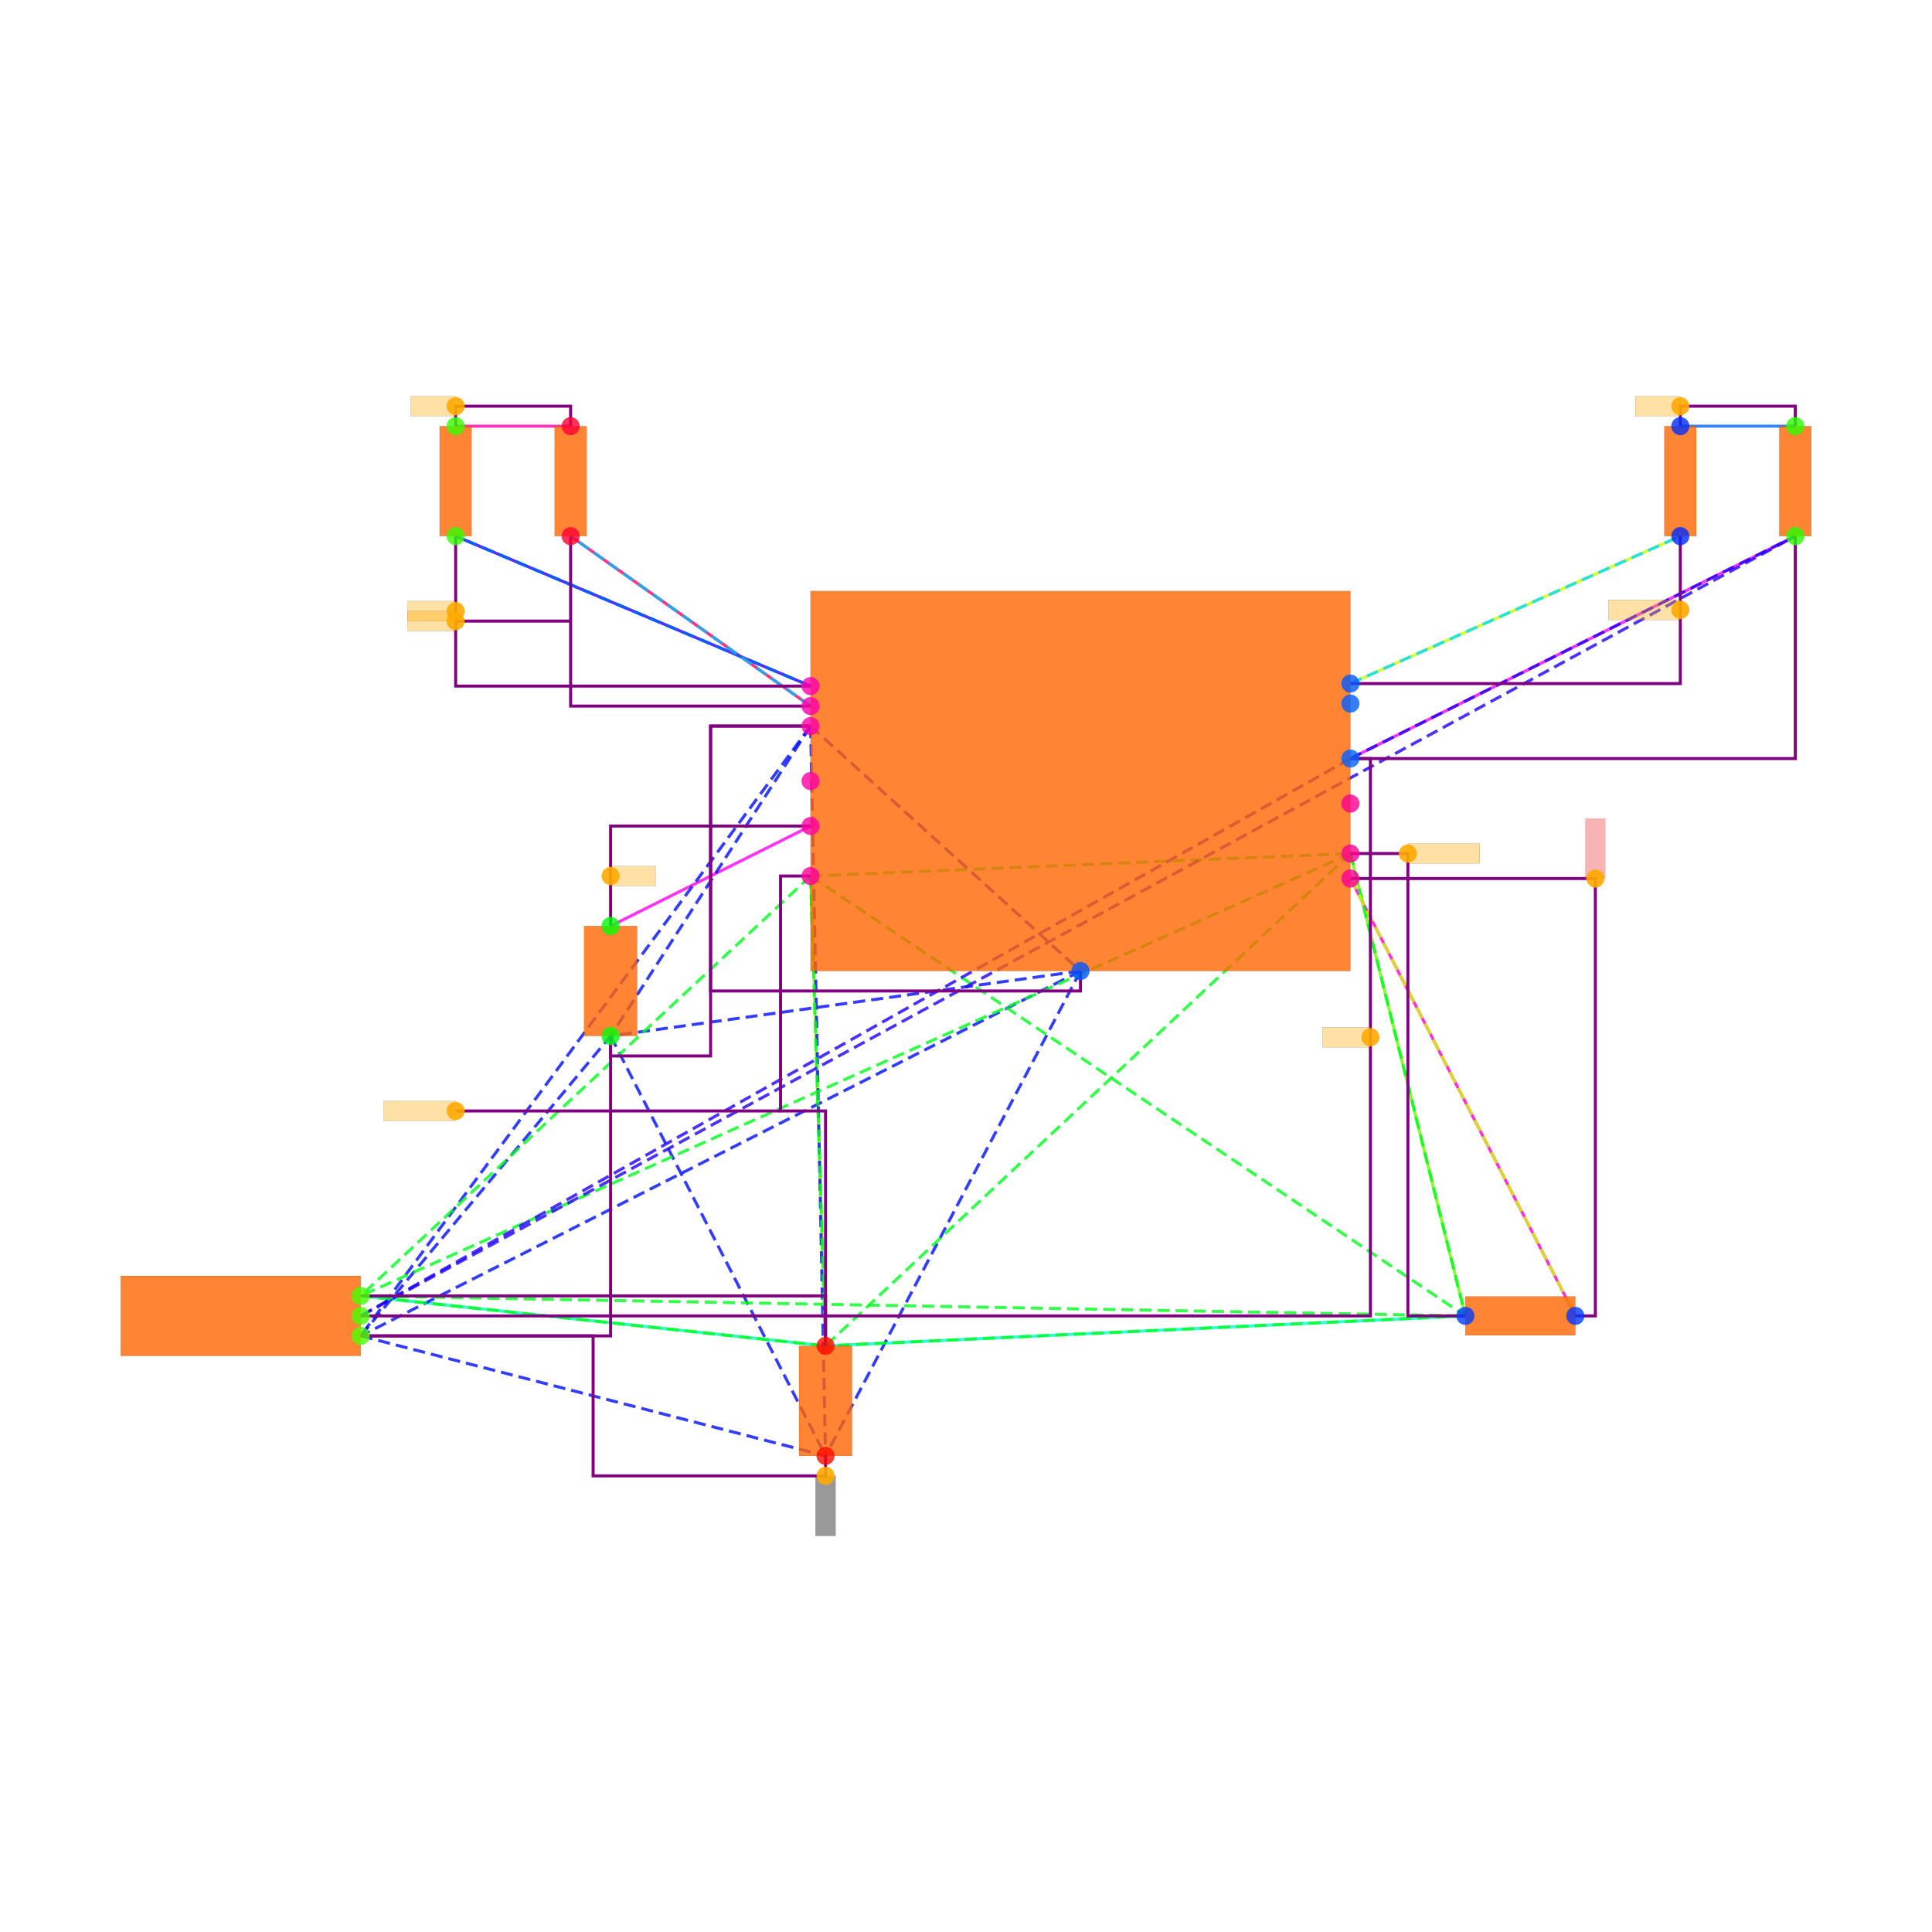
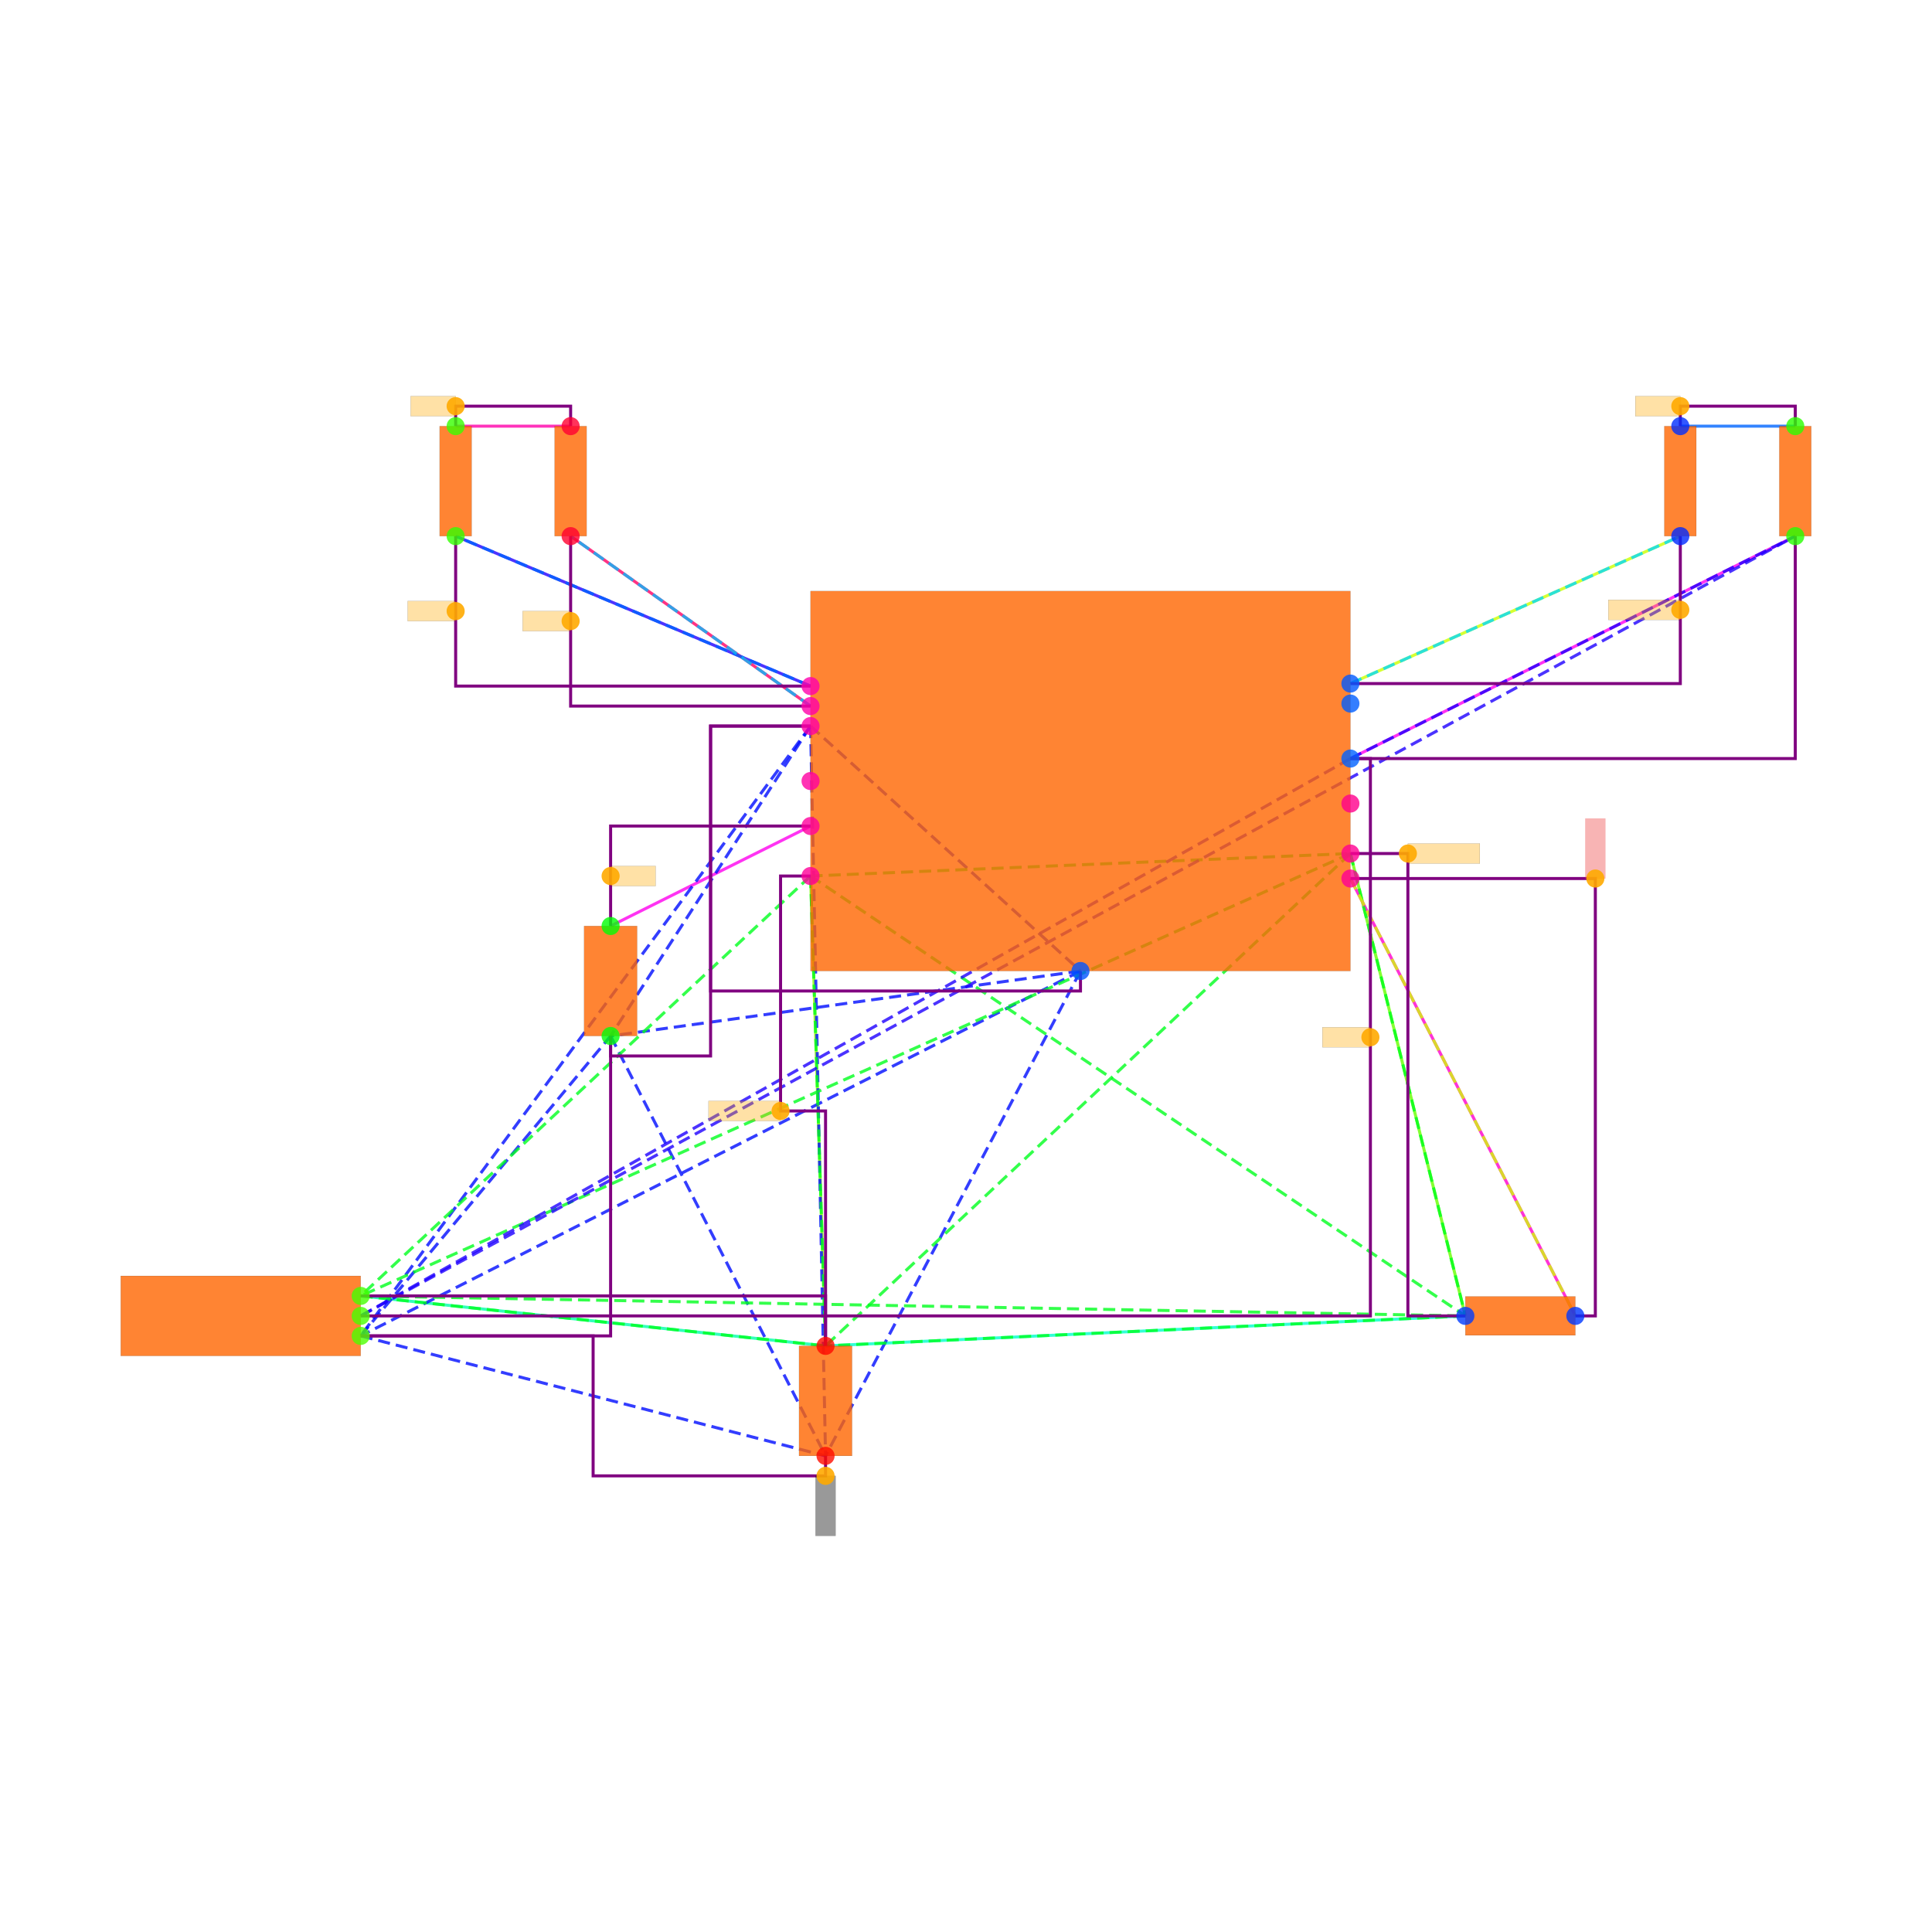
<svg xmlns="http://www.w3.org/2000/svg" width="640" height="640" viewBox="0 0 640 640">
  <rect width="100%" height="100%" fill="white" />
  <g>
    <polyline data-points="-6.25,4.1 -5.1,4.1" data-type="line" data-label="" points="150.942,141.168 189.027,141.168" fill="none" stroke="hsl(320, 100%, 50%, 0.8)" stroke-width="1px" />
  </g>
  <g>
    <polyline data-points="6,4.1 7.15,4.1" data-type="line" data-label="" points="556.626,141.168 594.71,141.168" fill="none" stroke="hsl(216, 100%, 50%, 0.8)" stroke-width="1px" />
  </g>
  <g>
    <polyline data-points="-6.25,3 -2.6999999999999997,1.5" data-type="line" data-label="" points="150.942,177.597 268.508,227.272" fill="none" stroke="hsl(248, 100%, 50%, 0.8)" stroke-width="1px" />
  </g>
  <g>
    <polyline data-points="-5.1,3 -2.6999999999999997,1.3" data-type="line" data-label="" points="189.027,177.597 268.508,233.896" fill="none" stroke="hsl(336, 100%, 50%, 0.8)" stroke-width="1px" />
  </g>
  <g>
    <polyline data-points="6,3 2.6999999999999997,1.525" data-type="line" data-label="" points="556.626,177.597 447.339,226.444" fill="none" stroke="hsl(72, 100%, 50%, 0.8)" stroke-width="1px" />
  </g>
  <g>
    <polyline data-points="7.15,3 2.6999999999999997,0.775" data-type="line" data-label="" points="594.71,177.597 447.339,251.282" fill="none" stroke="hsl(304, 100%, 50%, 0.8)" stroke-width="1px" />
  </g>
  <g>
    <polyline data-points="-4.7,-0.8999999999999999 -2.6999999999999997,0.10000000000000009" data-type="line" data-label="" points="202.273,306.753 268.508,273.636" fill="none" stroke="hsl(304, 100%, 50%, 0.8)" stroke-width="1px" />
  </g>
  <g>
    <polyline data-points="-7.2,-4.6 -2.55,-5.1" data-type="line" data-label="" points="119.481,429.286 273.475,445.845" fill="none" stroke="hsl(160, 100%, 50%, 0.8)" stroke-width="1px" />
  </g>
  <g>
    <polyline data-points="-2.55,-5.1 -2.6999999999999997,-0.3999999999999999" data-type="line" data-label="" points="273.475,445.845 268.508,290.195" fill="none" stroke="hsl(88, 100%, 50%, 0.8)" stroke-width="1px" />
  </g>
  <g>
    <polyline data-points="-2.55,-5.1 3.8499999999999996,-4.8" data-type="line" data-label="" points="273.475,445.845 485.424,435.91" fill="none" stroke="hsl(168, 100%, 50%, 0.8)" stroke-width="1px" />
  </g>
  <g>
    <polyline data-points="3.8499999999999996,-4.8 2.6999999999999997,-0.17499999999999993" data-type="line" data-label="" points="485.424,435.91 447.339,282.743" fill="none" stroke="hsl(96, 100%, 50%, 0.8)" stroke-width="1px" />
  </g>
  <g>
    <polyline data-points="4.950000000000001,-4.8 2.6999999999999997,-0.42499999999999993" data-type="line" data-label="" points="521.853,435.91 447.339,291.023" fill="none" stroke="hsl(312, 100%, 50%, 0.8)" stroke-width="1px" />
  </g>
  <g>
    <polyline data-points="-2.6999999999999997,1.5 -6.25,3" data-type="line" data-label="" points="268.508,227.272 150.942,177.597" fill="none" stroke="hsl(216, 100%, 50%, 0.8)" stroke-width="1px" stroke-dasharray="4 2" />
  </g>
  <g>
    <polyline data-points="-2.6999999999999997,1.3 -5.1,3" data-type="line" data-label="" points="268.508,233.896 189.027,177.597" fill="none" stroke="hsl(196, 100%, 50%, 0.8)" stroke-width="1px" stroke-dasharray="4 2" />
  </g>
  <g>
    <polyline data-points="-2.6999999999999997,1.1 0,-1.3499999999999999" data-type="line" data-label="" points="268.508,240.519 357.924,321.656" fill="none" stroke="hsl(237, 100%, 50%, 0.8)" stroke-width="1px" stroke-dasharray="4 2" />
  </g>
  <g>
    <polyline data-points="-2.6999999999999997,1.1 -7.2,-5" data-type="line" data-label="" points="268.508,240.519 119.481,442.533" fill="none" stroke="hsl(237, 100%, 50%, 0.8)" stroke-width="1px" stroke-dasharray="4 2" />
  </g>
  <g>
    <polyline data-points="-2.6999999999999997,1.1 -4.7,-2" data-type="line" data-label="" points="268.508,240.519 202.273,343.182" fill="none" stroke="hsl(237, 100%, 50%, 0.8)" stroke-width="1px" stroke-dasharray="4 2" />
  </g>
  <g>
    <polyline data-points="-2.6999999999999997,1.1 -2.55,-6.200000000000001" data-type="line" data-label="" points="268.508,240.519 273.475,482.273" fill="none" stroke="hsl(237, 100%, 50%, 0.8)" stroke-width="1px" stroke-dasharray="4 2" />
  </g>
  <g>
    <polyline data-points="0,-1.3499999999999999 -7.2,-5" data-type="line" data-label="" points="357.924,321.656 119.481,442.533" fill="none" stroke="hsl(237, 100%, 50%, 0.8)" stroke-width="1px" stroke-dasharray="4 2" />
  </g>
  <g>
    <polyline data-points="0,-1.3499999999999999 -4.7,-2" data-type="line" data-label="" points="357.924,321.656 202.273,343.182" fill="none" stroke="hsl(237, 100%, 50%, 0.8)" stroke-width="1px" stroke-dasharray="4 2" />
  </g>
  <g>
    <polyline data-points="0,-1.3499999999999999 -2.55,-6.200000000000001" data-type="line" data-label="" points="357.924,321.656 273.475,482.273" fill="none" stroke="hsl(237, 100%, 50%, 0.8)" stroke-width="1px" stroke-dasharray="4 2" />
  </g>
  <g>
    <polyline data-points="-7.2,-5 -4.7,-2" data-type="line" data-label="" points="119.481,442.533 202.273,343.182" fill="none" stroke="hsl(237, 100%, 50%, 0.8)" stroke-width="1px" stroke-dasharray="4 2" />
  </g>
  <g>
    <polyline data-points="-7.2,-5 -2.55,-6.200000000000001" data-type="line" data-label="" points="119.481,442.533 273.475,482.273" fill="none" stroke="hsl(237, 100%, 50%, 0.8)" stroke-width="1px" stroke-dasharray="4 2" />
  </g>
  <g>
    <polyline data-points="-4.7,-2 -2.55,-6.200000000000001" data-type="line" data-label="" points="202.273,343.182 273.475,482.273" fill="none" stroke="hsl(237, 100%, 50%, 0.8)" stroke-width="1px" stroke-dasharray="4 2" />
  </g>
  <g>
    <polyline data-points="-2.6999999999999997,-0.3999999999999999 2.6999999999999997,-0.17499999999999993" data-type="line" data-label="" points="268.508,290.195 447.339,282.743" fill="none" stroke="hsl(127, 100%, 50%, 0.8)" stroke-width="1px" stroke-dasharray="4 2" />
  </g>
  <g>
    <polyline data-points="-2.6999999999999997,-0.3999999999999999 -7.2,-4.6" data-type="line" data-label="" points="268.508,290.195 119.481,429.286" fill="none" stroke="hsl(127, 100%, 50%, 0.8)" stroke-width="1px" stroke-dasharray="4 2" />
  </g>
  <g>
    <polyline data-points="-2.6999999999999997,-0.3999999999999999 3.8499999999999996,-4.8" data-type="line" data-label="" points="268.508,290.195 485.424,435.91" fill="none" stroke="hsl(127, 100%, 50%, 0.8)" stroke-width="1px" stroke-dasharray="4 2" />
  </g>
  <g>
    <polyline data-points="-2.6999999999999997,-0.3999999999999999 -2.55,-5.1" data-type="line" data-label="" points="268.508,290.195 273.475,445.845" fill="none" stroke="hsl(127, 100%, 50%, 0.8)" stroke-width="1px" stroke-dasharray="4 2" />
  </g>
  <g>
    <polyline data-points="2.6999999999999997,-0.17499999999999993 -7.2,-4.6" data-type="line" data-label="" points="447.339,282.743 119.481,429.286" fill="none" stroke="hsl(127, 100%, 50%, 0.8)" stroke-width="1px" stroke-dasharray="4 2" />
  </g>
  <g>
    <polyline data-points="2.6999999999999997,-0.17499999999999993 3.8499999999999996,-4.8" data-type="line" data-label="" points="447.339,282.743 485.424,435.91" fill="none" stroke="hsl(127, 100%, 50%, 0.8)" stroke-width="1px" stroke-dasharray="4 2" />
  </g>
  <g>
    <polyline data-points="2.6999999999999997,-0.17499999999999993 -2.55,-5.1" data-type="line" data-label="" points="447.339,282.743 273.475,445.845" fill="none" stroke="hsl(127, 100%, 50%, 0.8)" stroke-width="1px" stroke-dasharray="4 2" />
  </g>
  <g>
    <polyline data-points="-7.2,-4.6 3.8499999999999996,-4.8" data-type="line" data-label="" points="119.481,429.286 485.424,435.91" fill="none" stroke="hsl(127, 100%, 50%, 0.8)" stroke-width="1px" stroke-dasharray="4 2" />
  </g>
  <g>
    <polyline data-points="-7.2,-4.6 -2.55,-5.1" data-type="line" data-label="" points="119.481,429.286 273.475,445.845" fill="none" stroke="hsl(127, 100%, 50%, 0.8)" stroke-width="1px" stroke-dasharray="4 2" />
  </g>
  <g>
    <polyline data-points="3.8499999999999996,-4.8 -2.55,-5.1" data-type="line" data-label="" points="485.424,435.91 273.475,445.845" fill="none" stroke="hsl(127, 100%, 50%, 0.8)" stroke-width="1px" stroke-dasharray="4 2" />
  </g>
  <g>
    <polyline data-points="2.6999999999999997,-0.42499999999999993 4.950000000000001,-4.8" data-type="line" data-label="" points="447.339,291.023 521.853,435.91" fill="none" stroke="hsl(71, 100%, 50%, 0.8)" stroke-width="1px" stroke-dasharray="4 2" />
  </g>
  <g>
    <polyline data-points="2.6999999999999997,0.775 -7.2,-4.8" data-type="line" data-label="" points="447.339,251.282 119.481,435.91" fill="none" stroke="hsl(247, 100%, 50%, 0.8)" stroke-width="1px" stroke-dasharray="4 2" />
  </g>
  <g>
    <polyline data-points="2.6999999999999997,0.775 7.15,3" data-type="line" data-label="" points="447.339,251.282 594.71,177.597" fill="none" stroke="hsl(247, 100%, 50%, 0.8)" stroke-width="1px" stroke-dasharray="4 2" />
  </g>
  <g>
    <polyline data-points="-7.2,-4.8 7.15,3" data-type="line" data-label="" points="119.481,435.91 594.71,177.597" fill="none" stroke="hsl(247, 100%, 50%, 0.8)" stroke-width="1px" stroke-dasharray="4 2" />
  </g>
  <g>
    <polyline data-points="2.6999999999999997,1.525 6,3" data-type="line" data-label="" points="447.339,226.444 556.626,177.597" fill="none" stroke="hsl(189, 100%, 50%, 0.8)" stroke-width="1px" stroke-dasharray="4 2" />
  </g>
  <g>
    <polyline data-points="-6.25,4.1 -6.25,4.3 -5.1,4.3 -5.1,4.1" data-type="line" data-label="" points="150.942,141.168 150.942,134.545 189.027,134.545 189.027,141.168" fill="none" stroke="purple" stroke-width="1px" />
  </g>
  <g>
    <polyline data-points="6,4.1 6,4.3 7.15,4.3 7.15,4.1" data-type="line" data-label="" points="556.626,141.168 556.626,134.545 594.71,134.545 594.71,141.168" fill="none" stroke="purple" stroke-width="1px" />
  </g>
  <g>
    <polyline data-points="-6.25,3 -6.25,1.5 -2.6999999999999997,1.5" data-type="line" data-label="" points="150.942,177.597 150.942,227.272 268.508,227.272" fill="none" stroke="purple" stroke-width="1px" />
  </g>
  <g>
    <polyline data-points="-5.1,3 -5.1,1.2999999999999998 -2.6999999999999997,1.2999999999999998" data-type="line" data-label="" points="189.027,177.597 189.027,233.896 268.508,233.896" fill="none" stroke="purple" stroke-width="1px" />
  </g>
  <g>
    <polyline data-points="6,3 6,1.525 2.6999999999999997,1.525" data-type="line" data-label="" points="556.626,177.597 556.626,226.444 447.339,226.444" fill="none" stroke="purple" stroke-width="1px" />
  </g>
  <g>
    <polyline data-points="2.6999999999999997,0.775 2.9,0.775 2.9,-4.8 -7.2,-4.8" data-type="line" data-label="" points="447.339,251.282 453.963,251.282 453.963,435.91 119.481,435.91" fill="none" stroke="purple" stroke-width="1px" />
  </g>
  <g>
    <polyline data-points="7.15,3 7.15,0.775 2.6999999999999997,0.775" data-type="line" data-label="" points="594.71,177.597 594.71,251.282 447.339,251.282" fill="none" stroke="purple" stroke-width="1px" />
  </g>
  <g>
    <polyline data-points="-4.7,-0.8999999999999999 -4.7,0.10000000000000009 -2.6999999999999997,0.10000000000000009" data-type="line" data-label="" points="202.273,306.753 202.273,273.636 268.508,273.636" fill="none" stroke="purple" stroke-width="1px" />
  </g>
  <g>
    <polyline data-points="-2.6999999999999997,-0.3999999999999999 -3,-0.3999999999999999 -3,-2.75 -2.55,-2.75 -2.55,-5.1" data-type="line" data-label="" points="268.508,290.195 258.572,290.195 258.572,368.02 273.475,368.02 273.475,445.845" fill="none" stroke="purple" stroke-width="1px" />
  </g>
  <g>
    <polyline data-points="-7.2,-4.6 -2.55,-4.6 -2.55,-5.1" data-type="line" data-label="" points="119.481,429.286 273.475,429.286 273.475,445.845" fill="none" stroke="purple" stroke-width="1px" />
  </g>
  <g>
    <polyline data-points="2.6999999999999997,-0.17499999999999993 3.2749999999999995,-0.17499999999999993 3.2749999999999995,-4.8 3.8499999999999996,-4.8" data-type="line" data-label="" points="447.339,282.743 466.382,282.743 466.382,435.91 485.424,435.91" fill="none" stroke="purple" stroke-width="1px" />
  </g>
  <g>
    <polyline data-points="4.950000000000001,-4.8 5.150000000000001,-4.8 5.150000000000001,-0.42499999999999993 2.6999999999999997,-0.42499999999999993" data-type="line" data-label="" points="521.853,435.91 528.476,435.91 528.476,291.023 447.339,291.023" fill="none" stroke="purple" stroke-width="1px" />
  </g>
  <g>
    <polyline data-points="-2.7,1.0999999999999996 -3.7,1.0999999999999996 -3.7,-2.2 -4.7,-2.2 -4.7,-2" data-type="line" data-label="" points="268.508,240.519 235.39,240.519 235.39,349.805 202.273,349.805 202.273,343.182" fill="none" stroke="purple" stroke-width="1px" />
  </g>
  <g>
    <polyline data-points="0,-1.3499999999999999 0,-1.5499999999999998 -3.7,-1.5499999999999998 -3.7,1.1 -2.6999999999999997,1.1" data-type="line" data-label="" points="357.924,321.656 357.924,328.279 235.39,328.279 235.39,240.519 268.508,240.519" fill="none" stroke="purple" stroke-width="1px" />
  </g>
  <g>
    <polyline data-points="-7.2,-5 -4.7,-5 -4.7,-2" data-type="line" data-label="" points="119.481,442.533 202.273,442.533 202.273,343.182" fill="none" stroke="purple" stroke-width="1px" />
  </g>
  <g>
    <polyline data-points="-2.55,-6.200000000000001 -2.55,-6.400000000000001 -4.875,-6.400000000000001 -4.875,-5 -7.2,-5" data-type="line" data-label="" points="273.475,482.273 273.475,488.897 196.478,488.897 196.478,442.533 119.481,442.533" fill="none" stroke="purple" stroke-width="1px" />
  </g>
  <g>
-     <polyline data-points="-5.1,2.15 -6.25,2.15" data-type="line" data-label="" points="189.027,205.746 150.942,205.746" fill="none" stroke="purple" stroke-width="1px" />
-   </g>
-   <g>
-     <polyline data-points="-3,-2.75 -6.25,-2.75" data-type="line" data-label="" points="258.572,368.02 150.942,368.02" fill="none" stroke="purple" stroke-width="1px" />
-   </g>
-   <g>
    <rect data-type="rect" data-label="schematic_component_0" data-x="0" data-y="0.55" x="268.508" y="195.811" width="178.832" height="125.845" fill="hsl(24, 100%, 50%, 0.8)" stroke="black" stroke-width="0.03" />
  </g>
  <g>
    <rect data-type="rect" data-label="schematic_component_1" data-x="-8.4" data-y="-4.8" x="40" y="422.663" width="79.481" height="26.494" fill="hsl(24, 100%, 50%, 0.8)" stroke="black" stroke-width="0.03" />
  </g>
  <g>
    <rect data-type="rect" data-label="schematic_component_2" data-x="4.4" data-y="-4.8" x="485.424" y="429.47" width="36.429" height="12.88" fill="hsl(24, 100%, 50%, 0.8)" stroke="black" stroke-width="0.03" />
  </g>
  <g>
    <rect data-type="rect" data-label="schematic_component_3" data-x="-6.25" data-y="3.55" x="145.652" y="141.168" width="10.579" height="36.429" fill="hsl(24, 100%, 50%, 0.8)" stroke="black" stroke-width="0.03" />
  </g>
  <g>
    <rect data-type="rect" data-label="schematic_component_4" data-x="-5.1" data-y="3.55" x="183.737" y="141.168" width="10.579" height="36.429" fill="hsl(24, 100%, 50%, 0.8)" stroke="black" stroke-width="0.03" />
  </g>
  <g>
    <rect data-type="rect" data-label="schematic_component_5" data-x="6" data-y="3.55" x="551.336" y="141.168" width="10.579" height="36.429" fill="hsl(24, 100%, 50%, 0.8)" stroke="black" stroke-width="0.03" />
  </g>
  <g>
    <rect data-type="rect" data-label="schematic_component_6" data-x="7.15" data-y="3.55" x="589.421" y="141.168" width="10.579" height="36.429" fill="hsl(24, 100%, 50%, 0.8)" stroke="black" stroke-width="0.03" />
  </g>
  <g>
    <rect data-type="rect" data-label="schematic_component_7" data-x="-4.7" data-y="-1.45" x="193.497" y="306.753" width="17.552" height="36.429" fill="hsl(24, 100%, 50%, 0.8)" stroke="black" stroke-width="0.03" />
  </g>
  <g>
    <rect data-type="rect" data-label="schematic_component_8" data-x="-2.55" data-y="-5.65" x="264.699" y="445.845" width="17.552" height="36.429" fill="hsl(24, 100%, 50%, 0.8)" stroke="black" stroke-width="0.03" />
  </g>
  <g>
    <rect data-type="rect" data-label="netId: SDA globalConnNetId: connectivity_net2" data-x="-6.49" data-y="2.25" x="135.046" y="199.123" width="15.896" height="6.623" fill="hsl(40, 100%, 50%, 0.35)" stroke="black" stroke-width="0.03" />
  </g>
  <g>
-     <rect data-type="rect" data-label="netId: SCL globalConnNetId: connectivity_net3" data-x="-6.49" data-y="2.15" x="135.046" y="202.435" width="15.896" height="6.623" fill="hsl(40, 100%, 50%, 0.35)" stroke="black" stroke-width="0.03" />
+     <rect data-type="rect" data-label="netId: SCL globalConnNetId: connectivity_net3" data-x="-5.34" data-y="2.15" x="173.13" y="202.435" width="15.896" height="6.623" fill="hsl(40, 100%, 50%, 0.35)" stroke="black" stroke-width="0.03" />
  </g>
  <g>
    <rect data-type="rect" data-label="netId: PGND globalConnNetId: connectivity_net9" data-x="-2.55" data-y="-6.700000000000001" x="270.163" y="488.897" width="6.623" height="19.87" fill="#00000066" stroke="#000000" stroke-width="0.03" />
  </g>
  <g>
    <rect data-type="rect" data-label="netId: C1.pin1 to U1.VDD globalConnNetId: connectivity_net6" data-x="-4.4750000000000005" data-y="-0.3999999999999999" x="202.273" y="286.883" width="14.903" height="6.623" fill="hsl(40, 100%, 50%, 0.35)" stroke="black" stroke-width="0.03" />
  </g>
  <g>
-     <rect data-type="rect" data-label="netId: PACKP globalConnNetId: connectivity_net7" data-x="-6.609999999999999" data-y="-2.75" x="127.098" y="364.708" width="23.844" height="6.623" fill="hsl(40, 100%, 50%, 0.35)" stroke="black" stroke-width="0.03" />
+     <rect data-type="rect" data-label="netId: PACKP globalConnNetId: connectivity_net7" data-x="-3.36" data-y="-2.75" x="234.728" y="364.708" width="23.844" height="6.623" fill="hsl(40, 100%, 50%, 0.35)" stroke="black" stroke-width="0.03" />
  </g>
  <g>
    <rect data-type="rect" data-label="netId: PACKP globalConnNetId: connectivity_net7" data-x="3.6349999999999993" data-y="-0.17499999999999993" x="466.382" y="279.432" width="23.844" height="6.623" fill="hsl(40, 100%, 50%, 0.35)" stroke="black" stroke-width="0.03" />
  </g>
  <g>
    <rect data-type="rect" data-label="netId: VSYS globalConnNetId: connectivity_net8" data-x="5.150000000000001" data-y="-0.12499999999999994" x="525.165" y="271.152" width="6.623" height="19.87" fill="#ef444466" stroke="#ef4444" stroke-width="0.03" />
  </g>
  <g>
    <rect data-type="rect" data-label="netId: BIN globalConnNetId: connectivity_net5" data-x="2.66" data-y="-2.0124999999999997" x="438.067" y="340.284" width="15.896" height="6.623" fill="hsl(40, 100%, 50%, 0.35)" stroke="black" stroke-width="0.03" />
  </g>
  <g>
    <rect data-type="rect" data-label="netId: GPOUT globalConnNetId: connectivity_net4" data-x="5.64" data-y="2.2625" x="532.781" y="198.709" width="23.844" height="6.623" fill="hsl(40, 100%, 50%, 0.35)" stroke="black" stroke-width="0.03" />
  </g>
  <g>
    <rect data-type="rect" data-label="netId: R2.pin1 to R3.pin1 globalConnNetId: connectivity_net0" data-x="-6.475" data-y="4.3" x="136.039" y="131.233" width="14.903" height="6.623" fill="hsl(40, 100%, 50%, 0.35)" stroke="black" stroke-width="0.03" />
  </g>
  <g>
    <rect data-type="rect" data-label="netId: R4.pin1 to R5.pin1 globalConnNetId: connectivity_net1" data-x="5.775" data-y="4.3" x="541.723" y="131.233" width="14.903" height="6.623" fill="hsl(40, 100%, 50%, 0.35)" stroke="black" stroke-width="0.03" />
  </g>
  <g>
    <circle data-type="point" data-label="U1.1 x-" data-x="-2.6999999999999997" data-y="1.5" cx="268.508" cy="227.272" r="3" fill="hsl(319, 100%, 50%, 0.8)" />
  </g>
  <g>
    <circle data-type="point" data-label="U1.2 x-" data-x="-2.6999999999999997" data-y="1.3" cx="268.508" cy="233.896" r="3" fill="hsl(320, 100%, 50%, 0.8)" />
  </g>
  <g>
    <circle data-type="point" data-label="U1.3 x-" data-x="-2.6999999999999997" data-y="1.1" cx="268.508" cy="240.519" r="3" fill="hsl(321, 100%, 50%, 0.8)" />
  </g>
  <g>
    <circle data-type="point" data-label="U1.4 x-" data-x="-2.6999999999999997" data-y="0.55" cx="268.508" cy="258.733" r="3" fill="hsl(322, 100%, 50%, 0.8)" />
  </g>
  <g>
    <circle data-type="point" data-label="U1.5 x-" data-x="-2.6999999999999997" data-y="0.10000000000000009" cx="268.508" cy="273.636" r="3" fill="hsl(323, 100%, 50%, 0.8)" />
  </g>
  <g>
    <circle data-type="point" data-label="U1.6 x-" data-x="-2.6999999999999997" data-y="-0.3999999999999999" cx="268.508" cy="290.195" r="3" fill="hsl(324, 100%, 50%, 0.8)" />
  </g>
  <g>
    <circle data-type="point" data-label="U1.7 x+" data-x="2.6999999999999997" data-y="-0.42499999999999993" cx="447.339" cy="291.023" r="3" fill="hsl(325, 100%, 50%, 0.8)" />
  </g>
  <g>
    <circle data-type="point" data-label="U1.8 x+" data-x="2.6999999999999997" data-y="-0.17499999999999993" cx="447.339" cy="282.743" r="3" fill="hsl(326, 100%, 50%, 0.8)" />
  </g>
  <g>
    <circle data-type="point" data-label="U1.9 x+" data-x="2.6999999999999997" data-y="0.32500000000000007" cx="447.339" cy="266.185" r="3" fill="hsl(327, 100%, 50%, 0.8)" />
  </g>
  <g>
    <circle data-type="point" data-label="U1.10 x+" data-x="2.6999999999999997" data-y="0.775" cx="447.339" cy="251.282" r="3" fill="hsl(217, 100%, 50%, 0.8)" />
  </g>
  <g>
    <circle data-type="point" data-label="U1.11 x+" data-x="2.6999999999999997" data-y="1.3250000000000002" cx="447.339" cy="233.068" r="3" fill="hsl(218, 100%, 50%, 0.8)" />
  </g>
  <g>
    <circle data-type="point" data-label="U1.12 x+" data-x="2.6999999999999997" data-y="1.525" cx="447.339" cy="226.444" r="3" fill="hsl(219, 100%, 50%, 0.8)" />
  </g>
  <g>
    <circle data-type="point" data-label="U1.13 y-" data-x="0" data-y="-1.3499999999999999" cx="357.924" cy="321.656" r="3" fill="hsl(220, 100%, 50%, 0.8)" />
  </g>
  <g>
    <circle data-type="point" data-label="J5.1 x+" data-x="-7.2" data-y="-5" cx="119.481" cy="442.533" r="3" fill="hsl(102, 100%, 50%, 0.8)" />
  </g>
  <g>
    <circle data-type="point" data-label="J5.2 x+" data-x="-7.2" data-y="-4.8" cx="119.481" cy="435.91" r="3" fill="hsl(103, 100%, 50%, 0.8)" />
  </g>
  <g>
    <circle data-type="point" data-label="J5.3 x+" data-x="-7.2" data-y="-4.6" cx="119.481" cy="429.286" r="3" fill="hsl(104, 100%, 50%, 0.8)" />
  </g>
  <g>
    <circle data-type="point" data-label="R1.1 x-" data-x="3.8499999999999996" data-y="-4.8" cx="485.424" cy="435.91" r="3" fill="hsl(226, 100%, 50%, 0.8)" />
  </g>
  <g>
    <circle data-type="point" data-label="R1.2 x+" data-x="4.950000000000001" data-y="-4.8" cx="521.853" cy="435.91" r="3" fill="hsl(227, 100%, 50%, 0.8)" />
  </g>
  <g>
    <circle data-type="point" data-label="R2.1 y+" data-x="-6.25" data-y="4.1" cx="150.942" cy="141.168" r="3" fill="hsl(107, 100%, 50%, 0.8)" />
  </g>
  <g>
    <circle data-type="point" data-label="R2.2 y-" data-x="-6.25" data-y="3" cx="150.942" cy="177.597" r="3" fill="hsl(108, 100%, 50%, 0.8)" />
  </g>
  <g>
    <circle data-type="point" data-label="R3.1 y+" data-x="-5.1" data-y="4.1" cx="189.027" cy="141.168" r="3" fill="hsl(348, 100%, 50%, 0.8)" />
  </g>
  <g>
    <circle data-type="point" data-label="R3.2 y-" data-x="-5.1" data-y="3" cx="189.027" cy="177.597" r="3" fill="hsl(349, 100%, 50%, 0.8)" />
  </g>
  <g>
    <circle data-type="point" data-label="R4.1 y+" data-x="6" data-y="4.1" cx="556.626" cy="141.168" r="3" fill="hsl(229, 100%, 50%, 0.8)" />
  </g>
  <g>
    <circle data-type="point" data-label="R4.2 y-" data-x="6" data-y="3" cx="556.626" cy="177.597" r="3" fill="hsl(230, 100%, 50%, 0.8)" />
  </g>
  <g>
    <circle data-type="point" data-label="R5.1 y+" data-x="7.15" data-y="4.1" cx="594.71" cy="141.168" r="3" fill="hsl(110, 100%, 50%, 0.8)" />
  </g>
  <g>
    <circle data-type="point" data-label="R5.2 y-" data-x="7.15" data-y="3" cx="594.71" cy="177.597" r="3" fill="hsl(111, 100%, 50%, 0.8)" />
  </g>
  <g>
    <circle data-type="point" data-label="C1.1 y+" data-x="-4.7" data-y="-0.8999999999999999" cx="202.273" cy="306.753" r="3" fill="hsl(121, 100%, 50%, 0.8)" />
  </g>
  <g>
    <circle data-type="point" data-label="C1.2 y-" data-x="-4.7" data-y="-2" cx="202.273" cy="343.182" r="3" fill="hsl(122, 100%, 50%, 0.8)" />
  </g>
  <g>
    <circle data-type="point" data-label="C2.1 y+" data-x="-2.55" data-y="-5.1" cx="273.475" cy="445.845" r="3" fill="hsl(2, 100%, 50%, 0.8)" />
  </g>
  <g>
    <circle data-type="point" data-label="C2.2 y-" data-x="-2.55" data-y="-6.200000000000001" cx="273.475" cy="482.273" r="3" fill="hsl(3, 100%, 50%, 0.8)" />
  </g>
  <g>
    <circle data-type="point" data-label="anchorPoint orientation: x-" data-x="-6.25" data-y="2.25" cx="150.942" cy="202.435" r="3" fill="hsl(40, 100%, 50%, 0.9)" />
  </g>
  <g>
-     <circle data-type="point" data-label="anchorPoint orientation: x-" data-x="-6.25" data-y="2.15" cx="150.942" cy="205.746" r="3" fill="hsl(40, 100%, 50%, 0.9)" />
+     <circle data-type="point" data-label="anchorPoint orientation: x-" data-x="-5.1" data-y="2.15" cx="189.027" cy="205.746" r="3" fill="hsl(40, 100%, 50%, 0.9)" />
  </g>
  <g>
    <circle data-type="point" data-label="anchorPoint orientation: y-" data-x="-2.55" data-y="-6.400000000000001" cx="273.475" cy="488.897" r="3" fill="hsl(40, 100%, 50%, 0.9)" />
  </g>
  <g>
    <circle data-type="point" data-label="anchorPoint orientation: x+" data-x="-4.7" data-y="-0.3999999999999999" cx="202.273" cy="290.195" r="3" fill="hsl(40, 100%, 50%, 0.9)" />
  </g>
  <g>
-     <circle data-type="point" data-label="anchorPoint orientation: x-" data-x="-6.25" data-y="-2.75" cx="150.942" cy="368.02" r="3" fill="hsl(40, 100%, 50%, 0.9)" />
+     <circle data-type="point" data-label="anchorPoint orientation: x-" data-x="-3" data-y="-2.75" cx="258.572" cy="368.02" r="3" fill="hsl(40, 100%, 50%, 0.9)" />
  </g>
  <g>
    <circle data-type="point" data-label="anchorPoint orientation: x+" data-x="3.2749999999999995" data-y="-0.17499999999999993" cx="466.382" cy="282.743" r="3" fill="hsl(40, 100%, 50%, 0.9)" />
  </g>
  <g>
    <circle data-type="point" data-label="anchorPoint orientation: y+" data-x="5.150000000000001" data-y="-0.42499999999999993" cx="528.476" cy="291.023" r="3" fill="hsl(40, 100%, 50%, 0.9)" />
  </g>
  <g>
    <circle data-type="point" data-label="anchorPoint orientation: x-" data-x="2.9" data-y="-2.0124999999999997" cx="453.963" cy="343.596" r="3" fill="hsl(40, 100%, 50%, 0.9)" />
  </g>
  <g>
    <circle data-type="point" data-label="anchorPoint orientation: x-" data-x="6" data-y="2.2625" cx="556.626" cy="202.021" r="3" fill="hsl(40, 100%, 50%, 0.9)" />
  </g>
  <g>
    <circle data-type="point" data-label="anchorPoint orientation: x-" data-x="-6.25" data-y="4.3" cx="150.942" cy="134.545" r="3" fill="hsl(40, 100%, 50%, 0.9)" />
  </g>
  <g>
    <circle data-type="point" data-label="anchorPoint orientation: x-" data-x="6" data-y="4.3" cx="556.626" cy="134.545" r="3" fill="hsl(40, 100%, 50%, 0.9)" />
  </g>
  <g id="crosshair" style="display: none">
    <line id="crosshair-h" y1="0" y2="640" stroke="#666" stroke-width="0.5" />
    <line id="crosshair-v" x1="0" x2="640" stroke="#666" stroke-width="0.5" />
    <text id="coordinates" font-family="monospace" font-size="12" fill="#666" />
  </g>
</svg>
